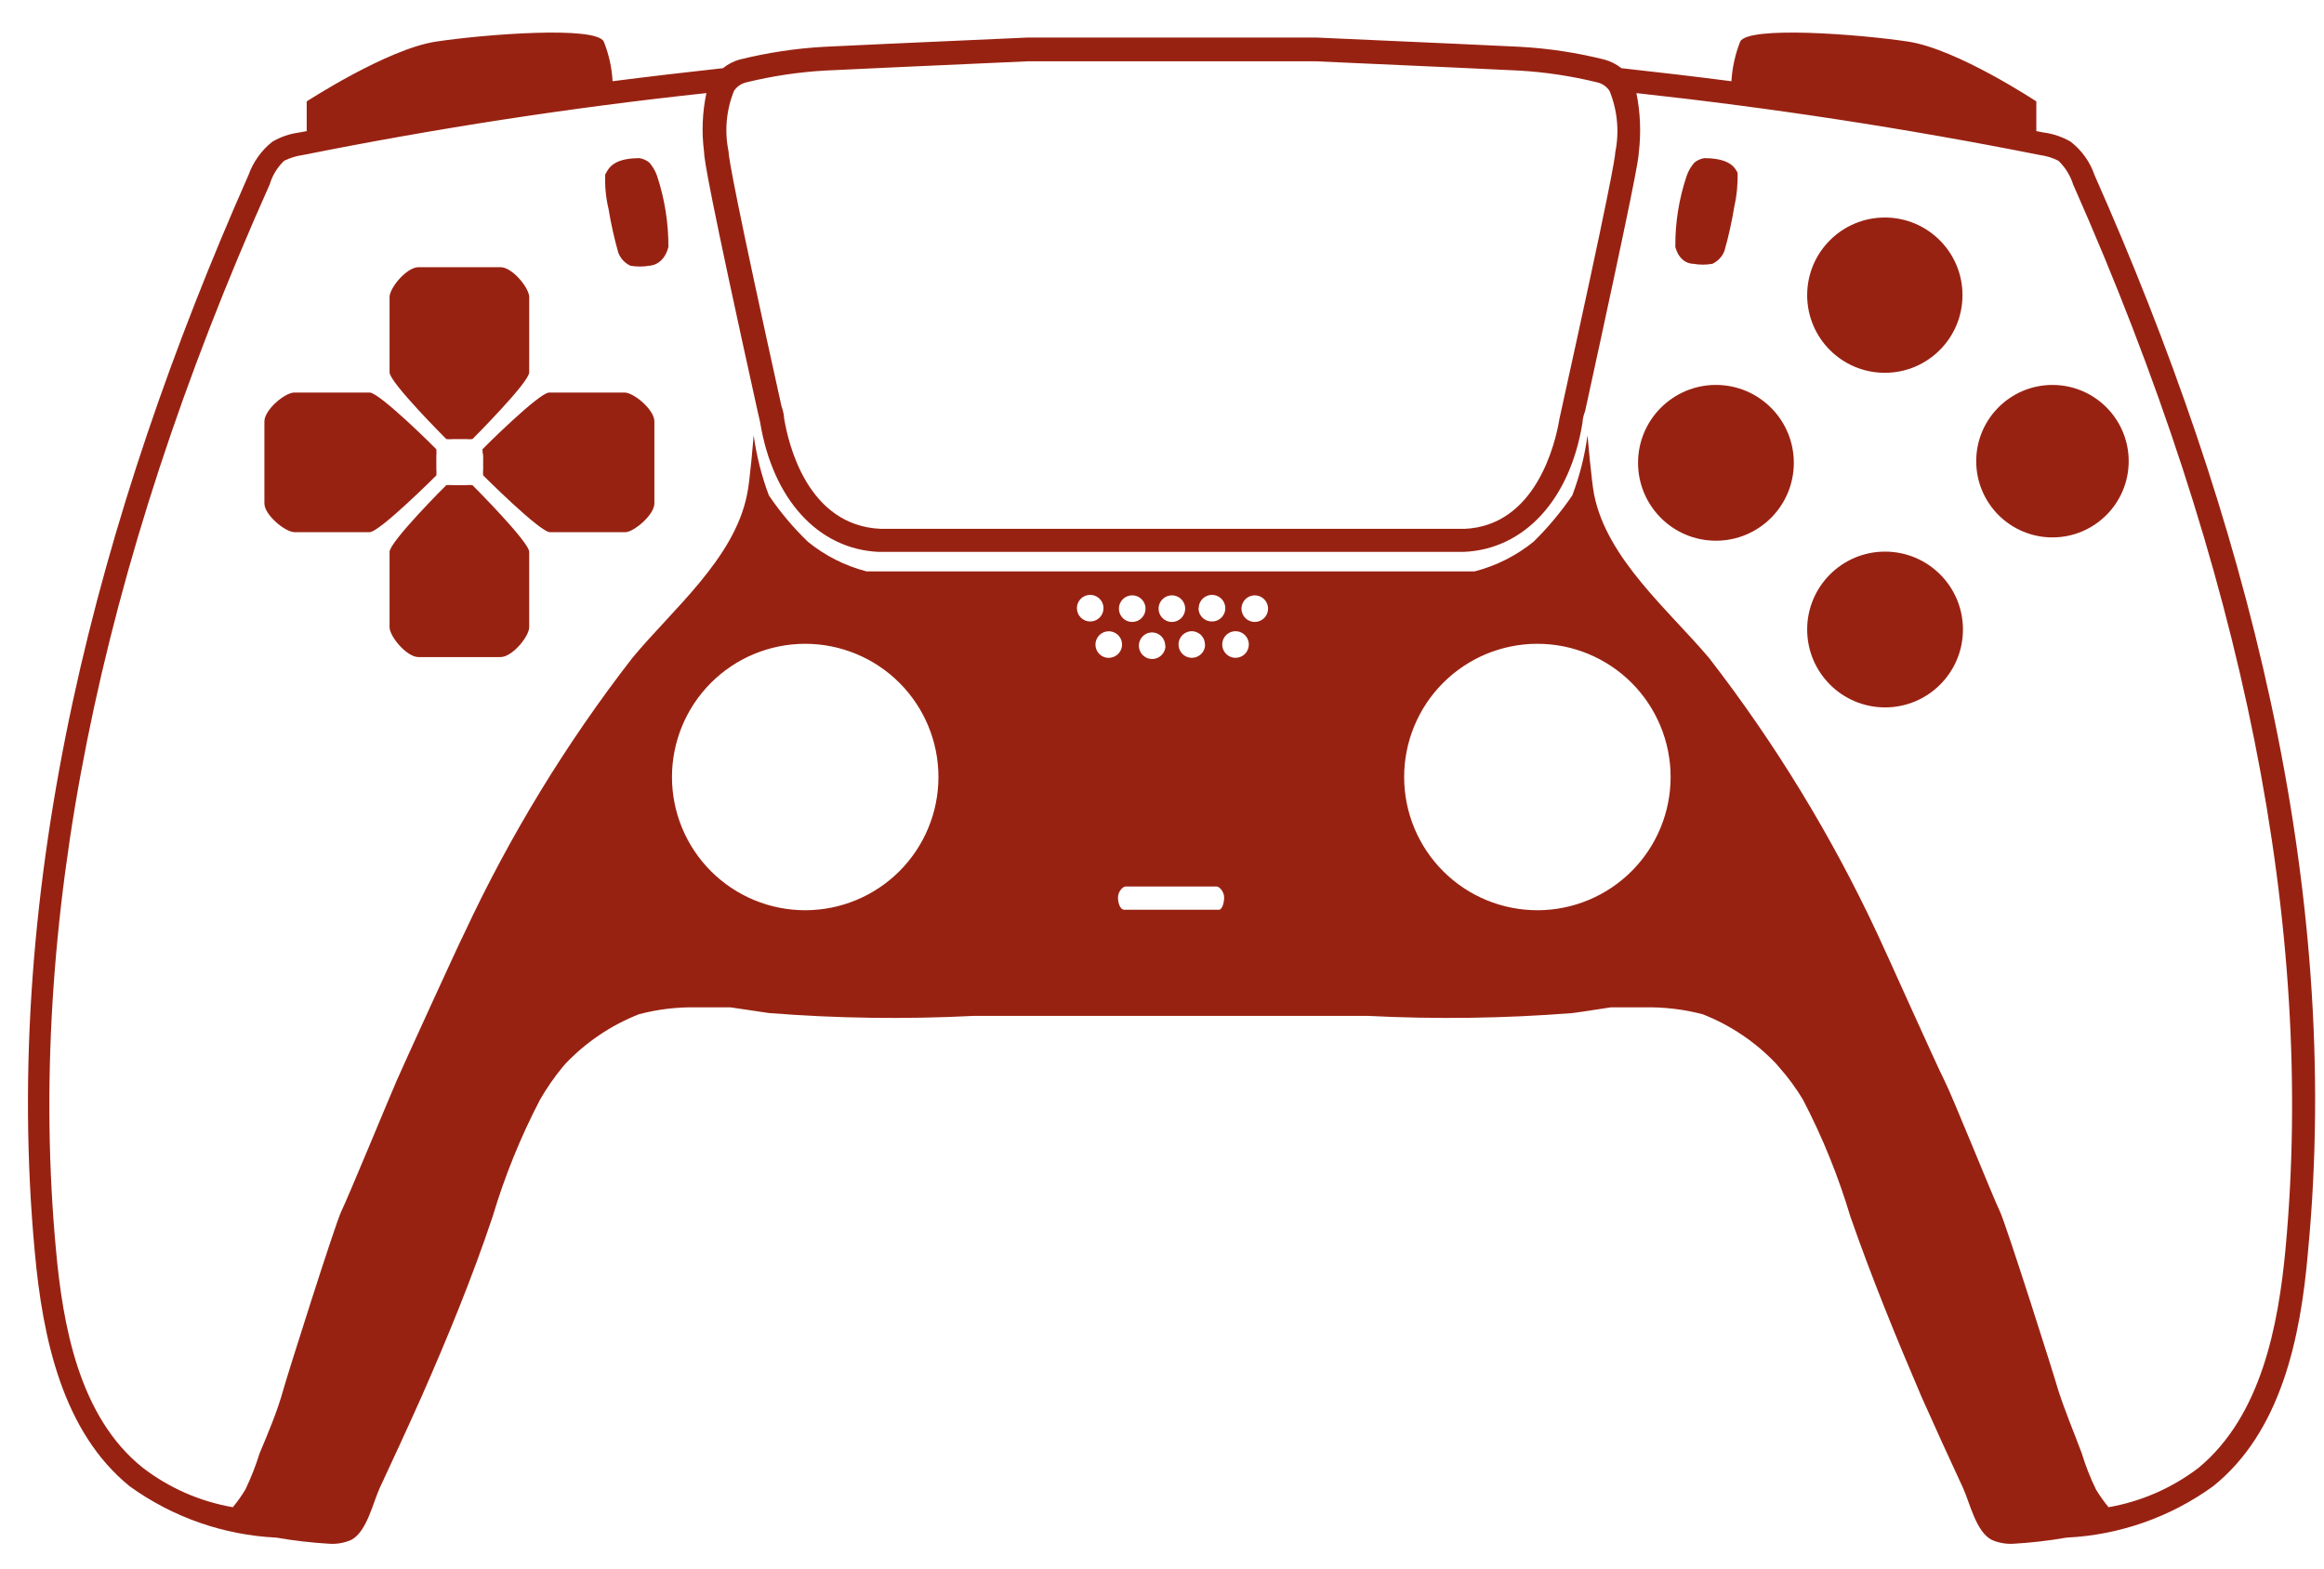
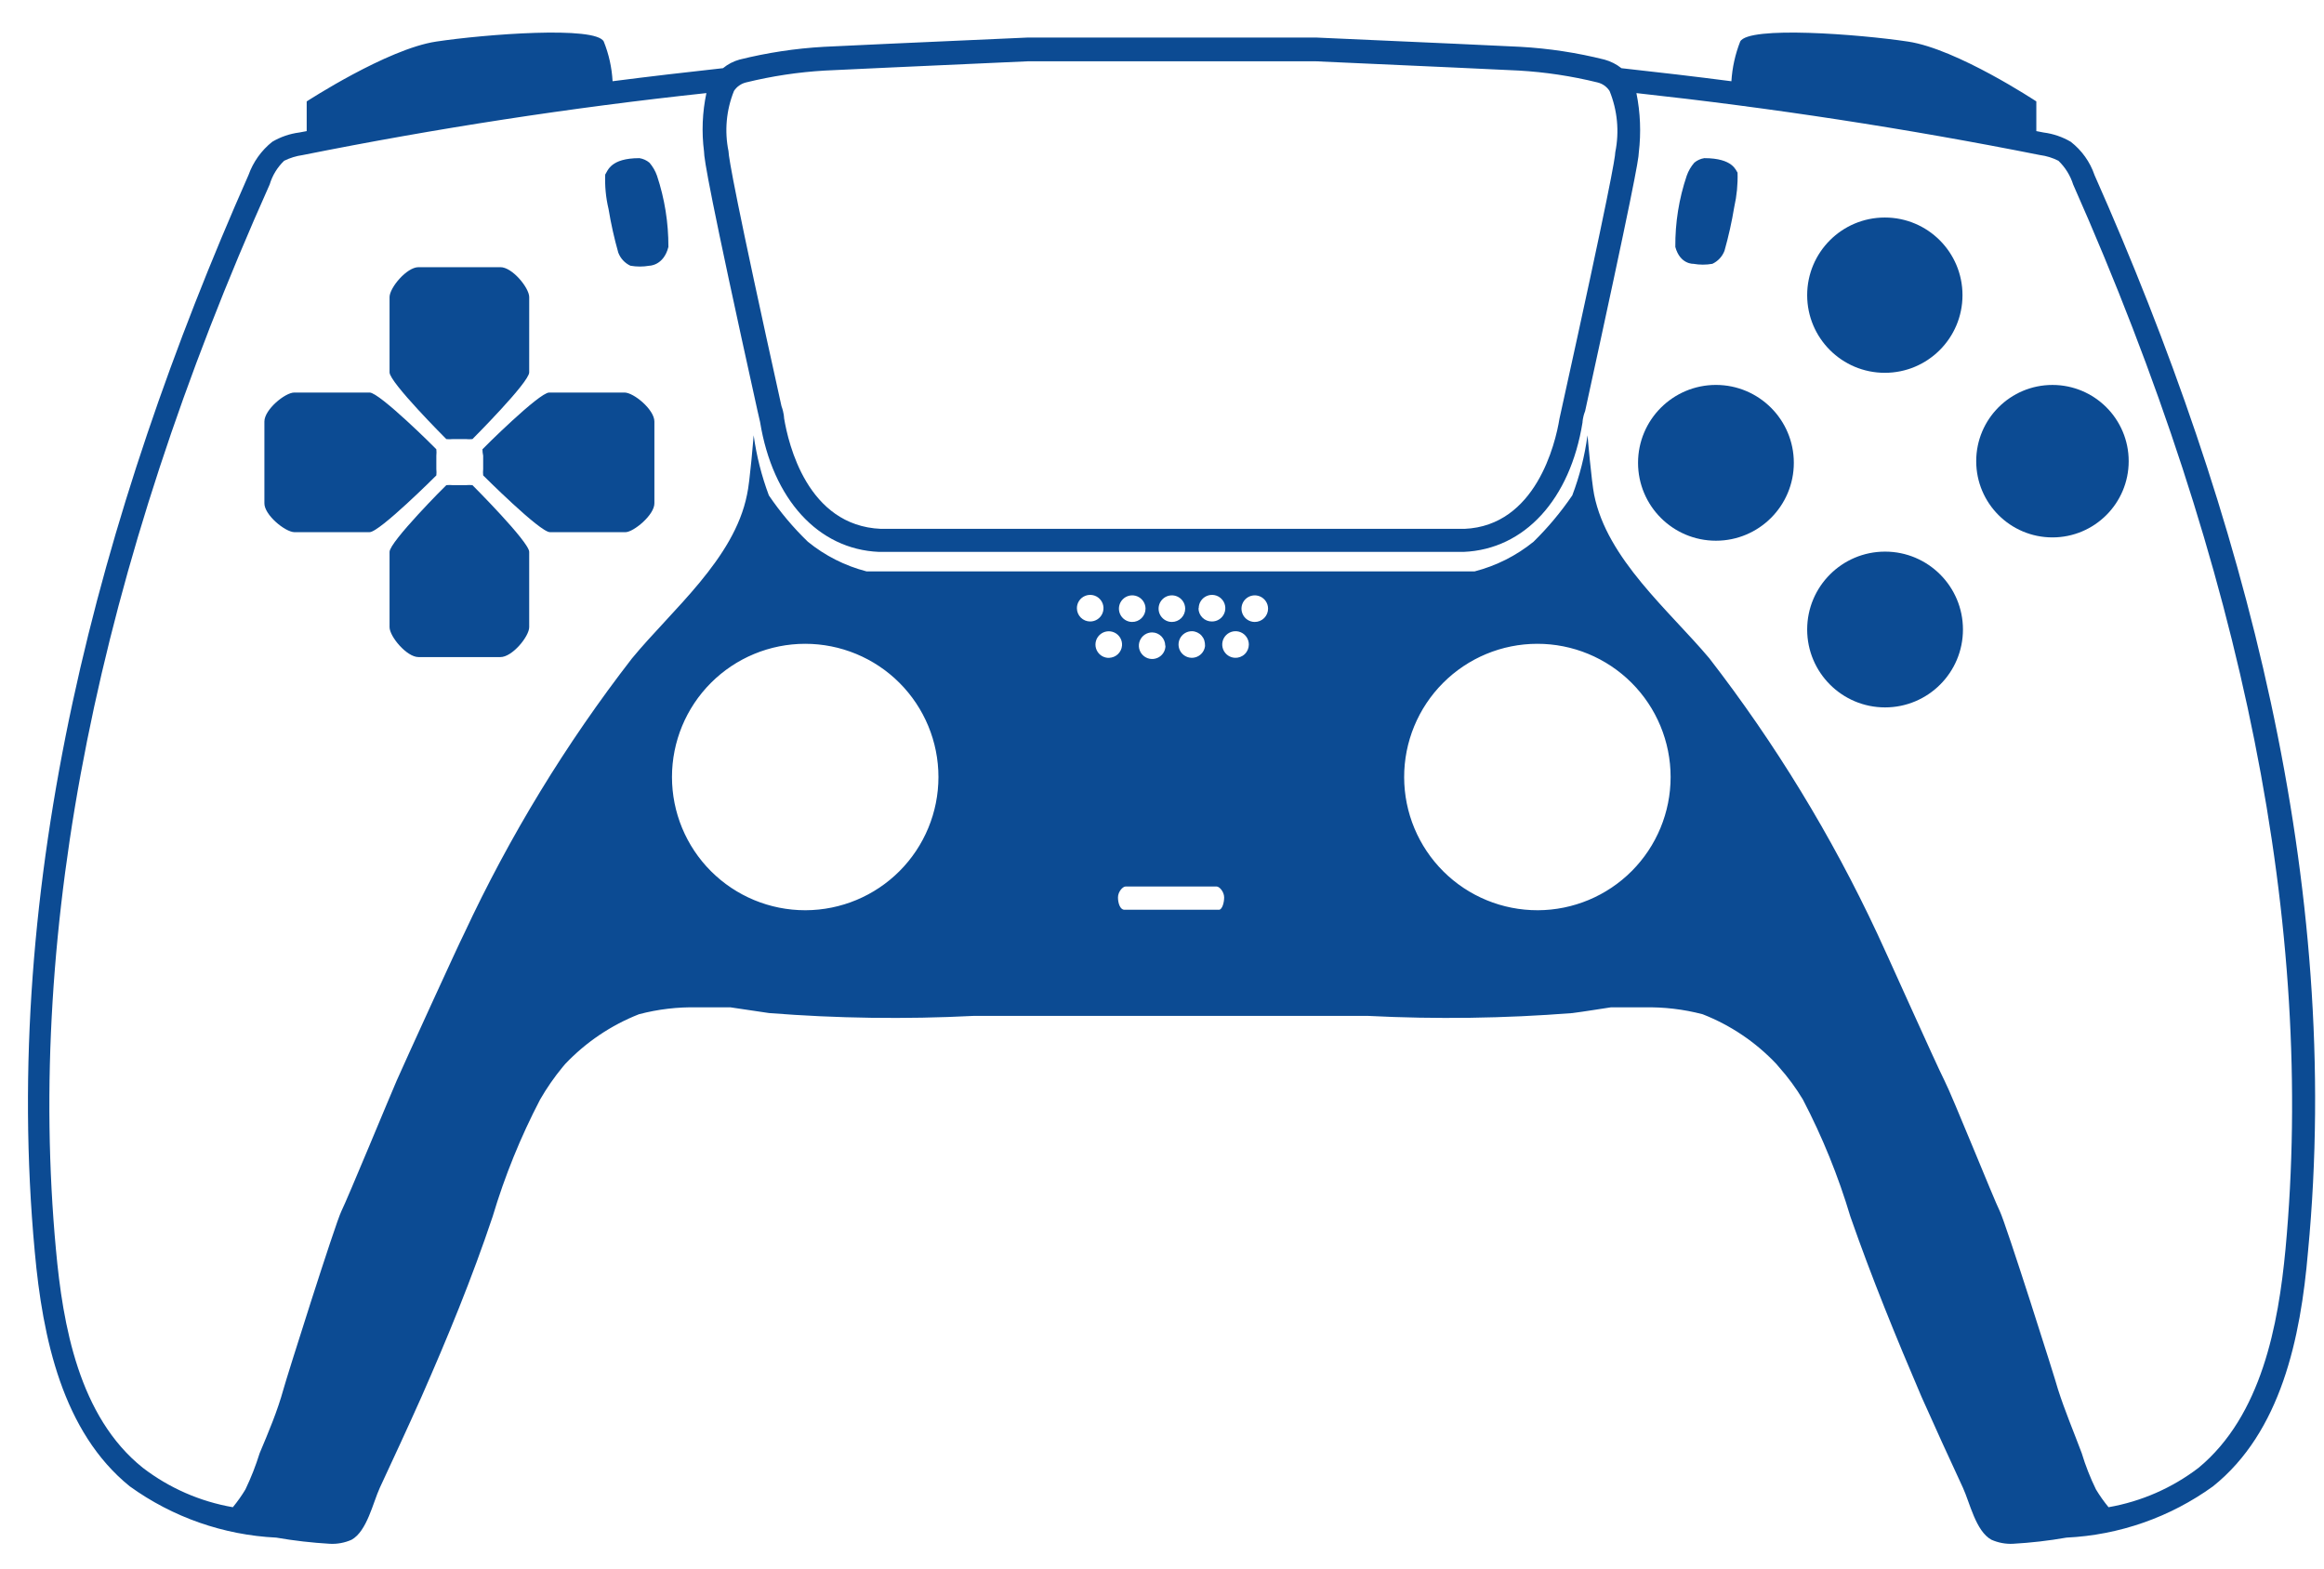
- <svg xmlns="http://www.w3.org/2000/svg" width="548pt" height="370pt" version="1.1" viewBox="0 0 548 370" id="svg242" fill="#982212">
+ <svg xmlns="http://www.w3.org/2000/svg" width="548pt" height="370pt" version="1.1" viewBox="0 0 548 370" id="svg242" fill="#0C4B93">
  <defs id="defs216">
    <symbol id="w" overflow="visible">
      <path d="m 18.766,-1.125 c -0.969,0.5 -1.98,0.875 -3.031,1.125 -1.043,0.258 -2.137,0.391 -3.281,0.391 -3.398,0 -6.09,-0.945 -8.078,-2.844 -1.992,-1.906 -2.984,-4.484 -2.984,-7.734 0,-3.258 0.992,-5.836 2.984,-7.734 1.988,-1.906 4.68,-2.859 8.078,-2.859 1.145,0 2.238,0.133 3.281,0.391 1.051,0.25 2.062,0.625 3.031,1.125 v 4.219 c -0.98,-0.656 -1.945,-1.141 -2.891,-1.453 -0.949,-0.312 -1.949,-0.469 -3,-0.469 -1.875,0 -3.352,0.605 -4.422,1.812 -1.074,1.199 -1.609,2.856 -1.609,4.969 0,2.106 0.535,3.762 1.609,4.969 1.07,1.199 2.547,1.797 4.422,1.797 1.051,0 2.051,-0.148 3,-0.453 0.945,-0.312 1.91,-0.801 2.891,-1.469 z" id="path147" />
    </symbol>
    <symbol id="b" overflow="visible">
      <path d="m 13.734,-11.141 c -0.438,-0.195 -0.871,-0.344 -1.297,-0.438 -0.418,-0.102 -0.84,-0.156 -1.266,-0.156 -1.262,0 -2.231,0.406 -2.906,1.219 -0.68,0.805 -1.016,1.953 -1.016,3.453 v 7.062 H 2.359 v -15.312 h 4.891 v 2.516 c 0.625,-1 1.344,-1.727 2.156,-2.188 0.82,-0.469 1.801,-0.703 2.938,-0.703 0.164,0 0.344,0.012 0.531,0.031 0.195,0.012 0.477,0.039 0.844,0.078 z" id="path150" />
    </symbol>
    <symbol id="a" overflow="visible">
      <path d="m 17.641,-7.703 v 1.406 H 6.188 c 0.125,1.148 0.539,2.008 1.25,2.578 0.707,0.574 1.703,0.859 2.984,0.859 1.031,0 2.082,-0.148 3.156,-0.453 1.082,-0.312 2.191,-0.773 3.328,-1.391 v 3.766 c -1.156,0.438 -2.312,0.766 -3.469,0.984 -1.156,0.227 -2.312,0.344 -3.469,0.344 -2.773,0 -4.93,-0.703 -6.469,-2.109 -1.531,-1.406 -2.297,-3.379 -2.297,-5.922 0,-2.5 0.754,-4.461 2.266,-5.891 1.508,-1.438 3.582,-2.156 6.219,-2.156 2.406,0 4.332,0.73 5.781,2.188 1.445,1.449 2.172,3.383 2.172,5.797 z m -5.031,-1.625 c 0,-0.926 -0.273,-1.672 -0.812,-2.234 -0.543,-0.57 -1.25,-0.859 -2.125,-0.859 -0.949,0 -1.719,0.266 -2.312,0.797 -0.594,0.531 -0.965,1.297 -1.109,2.297 z" id="path153" />
    </symbol>
    <symbol id="f" overflow="visible">
      <path d="m 9.219,-6.891 c -1.023,0 -1.793,0.172 -2.312,0.516 -0.512,0.344 -0.766,0.855 -0.766,1.531 0,0.625 0.207,1.117 0.625,1.469 0.414,0.344 0.988,0.516 1.719,0.516 0.926,0 1.703,-0.328 2.328,-0.984 0.633,-0.664 0.953,-1.492 0.953,-2.484 v -0.562 z m 7.469,-1.844 V 0 h -4.922 v -2.266 c -0.656,0.93 -1.398,1.605 -2.219,2.031 -0.824,0.414 -1.824,0.625 -3,0.625 -1.586,0 -2.871,-0.457 -3.859,-1.375 -0.992,-0.926 -1.484,-2.129 -1.484,-3.609 0,-1.789 0.613,-3.102 1.844,-3.938 1.238,-0.844 3.18,-1.266 5.828,-1.266 h 2.891 v -0.391 c 0,-0.77 -0.309,-1.332 -0.922,-1.688 -0.617,-0.363 -1.57,-0.547 -2.859,-0.547 -1.055,0 -2.031,0.105 -2.938,0.312 -0.898,0.211 -1.73,0.523 -2.5,0.938 v -3.734 c 1.039,-0.25 2.086,-0.441 3.141,-0.578 1.062,-0.133 2.125,-0.203 3.188,-0.203 2.758,0 4.75,0.547 5.969,1.641 1.227,1.086 1.844,2.856 1.844,5.312 z" id="path156" />
    </symbol>
    <symbol id="e" overflow="visible">
      <path d="m 7.703,-19.656 v 4.344 H 12.75 v 3.5 H 7.703 v 6.5 c 0,0.711 0.141,1.188 0.422,1.438 0.281,0.25 0.836,0.375 1.672,0.375 h 2.516 v 3.5 h -4.188 c -1.938,0 -3.312,-0.398 -4.125,-1.203 -0.805,-0.812 -1.203,-2.18 -1.203,-4.109 v -6.5 h -2.422 v -3.5 h 2.422 v -4.344 z" id="path159" />
    </symbol>
    <symbol id="g" overflow="visible">
      <path d="m 12.766,-13.078 v -8.203 h 4.922 V -1e-4 H 12.766 v -2.219 c -0.668,0.906 -1.406,1.57 -2.219,1.984 -0.813,0.414 -1.758,0.625 -2.828,0.625 -1.887,0 -3.434,-0.75 -4.641,-2.25 -1.211,-1.5 -1.812,-3.426 -1.812,-5.781 0,-2.363 0.602,-4.297 1.812,-5.797 1.207,-1.5 2.754,-2.25 4.641,-2.25 1.062,0 2,0.215 2.812,0.641 0.82,0.43 1.566,1.086 2.234,1.969 z m -3.219,9.922 c 1.039,0 1.836,-0.379 2.391,-1.141 0.551,-0.77 0.828,-1.883 0.828,-3.344 0,-1.457 -0.277,-2.566 -0.828,-3.328 -0.555,-0.77 -1.352,-1.156 -2.391,-1.156 -1.043,0 -1.84,0.387 -2.391,1.156 -0.555,0.762 -0.828,1.871 -0.828,3.328 0,1.461 0.273,2.574 0.828,3.344 0.551,0.762 1.348,1.141 2.391,1.141 z" id="path162" />
    </symbol>
    <symbol id="k" overflow="visible">
      <path d="m 10.5,-3.156 c 1.051,0 1.852,-0.379 2.406,-1.141 0.551,-0.77 0.828,-1.883 0.828,-3.344 0,-1.457 -0.277,-2.566 -0.828,-3.328 -0.555,-0.77 -1.355,-1.156 -2.406,-1.156 -1.055,0 -1.859,0.387 -2.422,1.156 -0.555,0.773 -0.828,1.883 -0.828,3.328 0,1.449 0.273,2.559 0.828,3.328 0.562,0.773 1.367,1.156 2.422,1.156 z m -3.25,-9.922 c 0.676,-0.883 1.422,-1.539 2.234,-1.969 0.82,-0.426 1.766,-0.641 2.828,-0.641 1.895,0 3.445,0.75 4.656,2.25 1.207,1.5 1.812,3.434 1.812,5.797 0,2.356 -0.605,4.281 -1.812,5.781 -1.211,1.5 -2.762,2.25 -4.656,2.25 -1.062,0 -2.008,-0.211 -2.828,-0.625 C 8.672,-0.66 7.926,-1.32 7.25,-2.219 V -2e-5 H 2.359 v -21.281 H 7.25 Z" id="path165" />
    </symbol>
    <symbol id="j" overflow="visible">
      <path d="m 0.344,-15.312 h 4.891 l 4.125,10.391 3.5,-10.391 h 4.891 l -6.438,16.766 c -0.648,1.695 -1.402,2.883 -2.266,3.562 -0.867,0.688 -2,1.031 -3.406,1.031 H 2.797 V 2.829 h 1.531 c 0.832,0 1.438,-0.137 1.812,-0.406 C 6.523,2.161 6.82,1.692 7.031,1.016 L 7.172,0.595 Z" id="path168" />
    </symbol>
    <symbol id="i" overflow="visible">
      <path d="m 2.578,-20.406 h 14.203 v 3.969 H 7.828 v 3.797 h 8.422 v 3.984 H 7.828 v 4.672 h 9.25 V 4e-4 h -14.5 z" id="path171" />
    </symbol>
    <symbol id="v" overflow="visible">
      <path d="M 2.359,-21.281 H 7.25 V 0 H 2.359 Z" id="path174" />
    </symbol>
    <symbol id="u" overflow="visible">
      <path d="M 2.359,-15.312 H 7.25 V 0 H 2.359 Z m 0,-5.969 H 7.25 v 4 H 2.359 Z" id="path177" />
    </symbol>
    <symbol id="d" overflow="visible">
      <path d="M 17.75,-9.328 V 0 h -4.922 v -7.141 c 0,-1.32 -0.031,-2.234 -0.094,-2.734 -0.062,-0.5 -0.168,-0.867 -0.312,-1.109 -0.188,-0.312 -0.449,-0.555 -0.781,-0.734 -0.324,-0.176 -0.695,-0.266 -1.109,-0.266 -1.023,0 -1.824,0.398 -2.406,1.188 -0.586,0.781 -0.875,1.871 -0.875,3.266 V -1e-4 H 2.359 v -15.312 H 7.25 v 2.234 c 0.738,-0.883 1.52,-1.539 2.344,-1.969 0.832,-0.426 1.75,-0.641 2.75,-0.641 1.77,0 3.113,0.547 4.031,1.641 0.914,1.086 1.375,2.656 1.375,4.719 z" id="path180" />
    </symbol>
    <symbol id="t" overflow="visible">
      <path d="m 10.75,-12.516 c 0.82,0 1.445,-0.18 1.875,-0.547 0.438,-0.363 0.656,-0.898 0.656,-1.609 0,-0.695 -0.219,-1.227 -0.656,-1.594 -0.43,-0.375 -1.055,-0.562 -1.875,-0.562 H 7.828 v 4.312 z m 0.172,8.938 c 1.062,0 1.859,-0.223 2.391,-0.672 0.531,-0.445 0.797,-1.125 0.797,-2.031 0,-0.883 -0.266,-1.547 -0.797,-1.984 -0.523,-0.438 -1.32,-0.656 -2.391,-0.656 h -3.094 v 5.344 z m 4.891,-7.344 c 1.133,0.324 2.008,0.93 2.625,1.812 0.625,0.887 0.938,1.969 0.938,3.25 0,1.969 -0.668,3.438 -2,4.406 -1.336,0.969 -3.356,1.453 -6.062,1.453 h -8.734 v -20.406 h 7.891 c 2.832,0 4.883,0.43 6.156,1.281 1.281,0.855 1.922,2.227 1.922,4.109 0,1 -0.234,1.852 -0.703,2.547 -0.469,0.688 -1.148,1.203 -2.031,1.547 z" id="path183" />
    </symbol>
    <symbol id="s" overflow="visible">
      <path d="m 14.312,-14.828 v 3.719 c -1.043,-0.438 -2.055,-0.766 -3.031,-0.984 -0.98,-0.219 -1.902,-0.328 -2.766,-0.328 -0.93,0 -1.621,0.117 -2.078,0.344 -0.449,0.23 -0.672,0.59 -0.672,1.078 0,0.387 0.172,0.684 0.516,0.891 0.344,0.211 0.957,0.367 1.844,0.469 l 0.859,0.125 c 2.508,0.324 4.195,0.852 5.062,1.578 0.863,0.73 1.297,1.871 1.297,3.422 0,1.637 -0.605,2.867 -1.812,3.688 -1.199,0.812 -2.992,1.219 -5.375,1.219 -1.023,0 -2.074,-0.078 -3.156,-0.234 -1.074,-0.156 -2.18,-0.395 -3.312,-0.719 v -3.719 c 0.969,0.48 1.961,0.84 2.984,1.078 1.031,0.23 2.078,0.344 3.141,0.344 0.957,0 1.676,-0.129 2.156,-0.391 0.477,-0.27 0.719,-0.664 0.719,-1.188 0,-0.438 -0.168,-0.758 -0.5,-0.969 -0.336,-0.219 -0.996,-0.383 -1.984,-0.5 L 7.343,-6.016 c -2.18,-0.27 -3.703,-0.773 -4.578,-1.516 -0.875,-0.738 -1.312,-1.859 -1.312,-3.359 0,-1.625 0.551,-2.828 1.656,-3.609 1.113,-0.789 2.82,-1.188 5.125,-1.188 0.895,0 1.836,0.074 2.828,0.219 1,0.137 2.082,0.352 3.25,0.641 z" id="path186" />
    </symbol>
    <symbol id="c" overflow="visible">
      <path d="m 9.641,-12.188 c -1.086,0 -1.914,0.391 -2.484,1.172 -0.574,0.781 -0.859,1.906 -0.859,3.375 0,1.469 0.285,2.594 0.859,3.375 0.57,0.773 1.398,1.156 2.484,1.156 1.062,0 1.875,-0.383 2.438,-1.156 0.57,-0.781 0.859,-1.906 0.859,-3.375 0,-1.469 -0.289,-2.594 -0.859,-3.375 -0.562,-0.781 -1.375,-1.172 -2.438,-1.172 z m 0,-3.5 c 2.633,0 4.691,0.715 6.172,2.141 1.477,1.418 2.219,3.387 2.219,5.906 0,2.512 -0.742,4.481 -2.219,5.906 C 14.332,-0.317 12.273,0.39 9.641,0.39 6.992,0.39 4.926,-0.317 3.438,-1.735 1.945,-3.161 1.203,-5.13 1.203,-7.641 c 0,-2.519 0.742,-4.488 2.234,-5.906 1.488,-1.426 3.555,-2.141 6.203,-2.141 z" id="path189" />
    </symbol>
    <symbol id="h" overflow="visible">
      <path d="m 2.188,-5.969 v -9.344 h 4.922 v 1.531 c 0,0.836 -0.008,1.875 -0.016,3.125 -0.012,1.25 -0.016,2.086 -0.016,2.5 0,1.242 0.031,2.133 0.094,2.672 0.07,0.543 0.18,0.934 0.328,1.172 0.207,0.324 0.473,0.574 0.797,0.75 0.32,0.168 0.691,0.25 1.109,0.25 1.02,0 1.82,-0.391 2.406,-1.172 0.582,-0.781 0.875,-1.867 0.875,-3.266 v -7.562 h 4.891 V -6e-4 H 12.688 V -2.219 C 11.945,-1.321 11.164,-0.661 10.344,-0.235 9.519,0.179 8.609,0.39 7.609,0.39 5.848,0.39 4.504,-0.149 3.578,-1.235 2.648,-2.317 2.188,-3.895 2.188,-5.969 Z" id="path192" />
    </symbol>
    <symbol id="r" overflow="visible">
      <path d="m 12.422,-21.281 v 3.219 H 9.719 c -0.688,0 -1.172,0.125 -1.453,0.375 -0.273,0.25 -0.406,0.688 -0.406,1.312 v 1.062 h 4.188 v 3.5 H 7.86 V -2e-4 h -4.891 v -11.812 h -2.438 v -3.5 h 2.438 v -1.062 c 0,-1.664 0.461,-2.898 1.391,-3.703 0.926,-0.801 2.367,-1.203 4.328,-1.203 z" id="path195" />
    </symbol>
    <symbol id="q" overflow="visible">
      <path d="m 16.547,-12.766 c 0.613,-0.945 1.348,-1.672 2.203,-2.172 0.852,-0.5 1.789,-0.75 2.812,-0.75 1.758,0 3.098,0.547 4.016,1.641 0.926,1.086 1.391,2.656 1.391,4.719 V -4e-4 h -4.922 v -7.984 -0.359 c 0.008,-0.133 0.016,-0.32 0.016,-0.562 0,-1.082 -0.164,-1.863 -0.484,-2.344 -0.312,-0.488 -0.824,-0.734 -1.531,-0.734 -0.93,0 -1.648,0.387 -2.156,1.156 -0.512,0.762 -0.773,1.867 -0.781,3.312 v 7.516 h -4.922 v -7.984 c 0,-1.695 -0.148,-2.785 -0.438,-3.266 -0.293,-0.488 -0.812,-0.734 -1.562,-0.734 -0.938,0 -1.664,0.387 -2.172,1.156 -0.512,0.762 -0.766,1.859 -0.766,3.297 v 7.531 h -4.922 v -15.312 h 4.922 v 2.234 c 0.602,-0.863 1.289,-1.516 2.062,-1.953 0.781,-0.438 1.641,-0.656 2.578,-0.656 1.062,0 2,0.258 2.812,0.766 0.812,0.512 1.426,1.23 1.844,2.156 z" id="path198" />
    </symbol>
    <symbol id="p" overflow="visible">
      <path d="M 17.75,-9.328 V 0 h -4.922 v -7.109 c 0,-1.344 -0.031,-2.266 -0.094,-2.766 -0.062,-0.5 -0.168,-0.867 -0.312,-1.109 -0.188,-0.312 -0.449,-0.555 -0.781,-0.734 -0.324,-0.176 -0.695,-0.266 -1.109,-0.266 -1.023,0 -1.824,0.398 -2.406,1.188 -0.586,0.781 -0.875,1.871 -0.875,3.266 V -1e-4 H 2.359 v -21.281 H 7.25 v 8.203 c 0.738,-0.883 1.52,-1.539 2.344,-1.969 0.832,-0.426 1.75,-0.641 2.75,-0.641 1.77,0 3.113,0.547 4.031,1.641 0.914,1.086 1.375,2.656 1.375,4.719 z" id="path201" />
    </symbol>
    <symbol id="o" overflow="visible">
      <path d="m 2.578,-20.406 h 5.875 l 7.422,14 v -14 h 4.984 V 0 h -5.875 L 7.562,-14 V 0 H 2.578 Z" id="path204" />
    </symbol>
    <symbol id="n" overflow="visible">
      <path d="m 2.578,-20.406 h 8.734 c 2.594,0 4.582,0.578 5.969,1.734 1.395,1.148 2.094,2.789 2.094,4.922 0,2.137 -0.699,3.781 -2.094,4.938 -1.387,1.156 -3.375,1.734 -5.969,1.734 H 7.828 V 3e-4 h -5.25 z m 5.25,3.812 v 5.703 H 10.75 c 1.02,0 1.805,-0.25 2.359,-0.75 0.562,-0.5 0.844,-1.203 0.844,-2.109 0,-0.914 -0.281,-1.617 -0.844,-2.109 -0.555,-0.488 -1.34,-0.734 -2.359,-0.734 z" id="path207" />
    </symbol>
    <symbol id="m" overflow="visible">
      <path d="M 2.359,-15.312 H 7.25 v 15.031 c 0,2.051 -0.496,3.617 -1.484,4.703 -0.98,1.082 -2.406,1.625 -4.281,1.625 H -0.938 V 2.828 h 0.859 c 0.926,0 1.562,-0.211 1.906,-0.625 0.352,-0.418 0.531,-1.246 0.531,-2.484 z m 0,-5.969 H 7.25 v 4 H 2.359 Z" id="path210" />
    </symbol>
    <symbol id="l" overflow="visible">
      <path d="m 14.719,-14.828 v 3.984 c -0.656,-0.457 -1.324,-0.797 -2,-1.016 -0.668,-0.219 -1.359,-0.328 -2.078,-0.328 -1.367,0 -2.434,0.402 -3.203,1.203 -0.762,0.793 -1.141,1.906 -1.141,3.344 0,1.43 0.379,2.543 1.141,3.344 0.77,0.793 1.836,1.188 3.203,1.188 0.758,0 1.484,-0.109 2.172,-0.328 0.688,-0.227 1.32,-0.566 1.906,-1.016 v 4 c -0.762,0.281 -1.539,0.488 -2.328,0.625 -0.781,0.145 -1.574,0.219 -2.375,0.219 -2.762,0 -4.922,-0.707 -6.484,-2.125 -1.555,-1.414 -2.328,-3.383 -2.328,-5.906 0,-2.531 0.773,-4.504 2.328,-5.922 1.562,-1.414 3.723,-2.125 6.484,-2.125 0.801,0 1.594,0.074 2.375,0.219 0.781,0.137 1.555,0.352 2.328,0.641 z" id="path213" />
    </symbol>
  </defs>
  <g id="g240" transform="translate(-73.6743,-94.13361)">
    <path d="m 567.56,135.41 c -1.059,-3.102 -3.008,-5.828 -5.598,-7.84 -1.961,-1.152 -4.133,-1.895 -6.387,-2.184 l -1.734,-0.336 v -7 c 0,0 -18.703,-12.375 -30.238,-14.109 -11.535,-1.734 -37.688,-3.754 -39.594,0 -1.172,2.988 -1.871,6.144 -2.07,9.352 -8.625,-1.121 -17.305,-2.129 -25.93,-3.078 v -0.004 c -1.176,-0.93 -2.527,-1.617 -3.977,-2.016 -6.516,-1.637 -13.172,-2.648 -19.879,-3.023 l -15.512,-0.727 -32.594,-1.457 h -68.039 l -32.535,1.457 -15.512,0.727 c -6.727,0.379 -13.402,1.391 -19.938,3.023 -1.414,0.395 -2.731,1.082 -3.863,2.016 -8.68,0.953 -17.359,1.961 -26.039,3.078 v 0.004 c -0.176,-3.211 -0.875,-6.371 -2.074,-9.352 -1.848,-3.754 -28,-1.734 -39.535,0 -11.535,1.734 -30.52,14.113 -30.52,14.113 v 7 l -1.793,0.336 v -0.004 c -2.234,0.297 -4.387,1.039 -6.328,2.184 -2.562,2.039 -4.5,4.758 -5.598,7.84 -35.281,79.746 -58.465,166.99 -50.402,253.91 1.848,20.383 6.551,42.504 22.398,55.328 h 0.004 c 10.102,7.289 22.105,11.492 34.551,12.094 4.188,0.727 8.414,1.211 12.656,1.457 1.75,0.086 3.496,-0.238 5.094,-0.953 3.641,-2.016 5.039,-8.734 6.664,-12.266 3.305,-7.113 6.609,-14.223 9.801,-21.391 6.16,-14 11.93,-28 16.801,-42.559 2.844,-9.539 6.594,-18.785 11.199,-27.609 1.555,-2.699 3.332,-5.269 5.32,-7.672 l 0.617,-0.727 c 4.863,-5.121 10.785,-9.117 17.359,-11.703 4.492,-1.188 9.129,-1.734 13.777,-1.625 h 7.84 l 9.07,1.344 c 16.023,1.262 32.109,1.488 48.16,0.672 h 93.129 c 16.051,0.812 32.137,0.59 48.16,-0.672 3.023,-0.391 5.992,-0.895 9.016,-1.344 h 7.84 c 4.664,-0.105 9.32,0.441 13.832,1.625 6.578,2.574 12.508,6.57 17.359,11.703 l 0.672,0.785 c 2.098,2.359 3.973,4.91 5.602,7.613 4.606,8.824 8.355,18.07 11.199,27.609 5.039,14.449 10.809,28.559 16.801,42.559 3.191,7.168 6.441,14.281 9.742,21.391 1.625,3.527 3.023,10.246 6.719,12.266 h 0.004 c 1.582,0.703 3.309,1.031 5.039,0.953 4.242,-0.238 8.469,-0.723 12.656,-1.457 12.445,-0.594 24.449,-4.797 34.551,-12.094 16.016,-12.824 20.664,-34.945 22.398,-55.328 8.289,-86.914 -14.949,-174.16 -50.344,-253.91 z M 246.74,115.59 c 0.66,-1.016 1.684,-1.738 2.859,-2.019 6.098,-1.496 12.32,-2.434 18.59,-2.797 l 15.566,-0.727 32.258,-1.457 h 67.93 l 32.367,1.457 15.512,0.727 c 6.25,0.363 12.457,1.301 18.535,2.797 1.176,0.281 2.199,1.004 2.856,2.019 1.859,4.578 2.328,9.602 1.344,14.445 0,1.121 -1.344,9.297 -12.543,60.031 l -0.617,2.801 c -0.953,5.938 -5.602,25.258 -22.398,25.984 h -137.59 c -17.359,-0.727 -21.84,-20.047 -22.848,-26.098 0,0 0,-1.176 -0.617,-2.856 -10.809,-48.832 -12.434,-58.465 -12.488,-60.09 l 0.004,0.004 c -0.98,-4.766 -0.535,-9.715 1.285,-14.223 z m 16.801,193.2 c -8.332,0 -16.32,-3.312 -22.215,-9.203 -5.891,-5.891 -9.199,-13.883 -9.199,-22.215 0,-8.332 3.309,-16.32 9.199,-22.215 5.894,-5.891 13.883,-9.199 22.215,-9.199 8.332,0 16.324,3.309 22.215,9.199 5.891,5.894 9.203,13.883 9.203,22.215 0,8.312 -3.297,16.289 -9.164,22.176 -5.867,5.887 -13.828,9.211 -22.141,9.242 z m 64.066,-71.234 c 0,-1.266 0.762,-2.41 1.934,-2.894 1.172,-0.488 2.519,-0.219 3.418,0.68 0.898,0.895 1.164,2.246 0.68,3.418 -0.484,1.172 -1.629,1.934 -2.898,1.934 -0.832,0 -1.629,-0.328 -2.215,-0.918 -0.59,-0.59 -0.918,-1.387 -0.918,-2.219 z m 7.84,11.703 v 0.004 c -1.316,0.137 -2.578,-0.566 -3.152,-1.758 -0.574,-1.191 -0.34,-2.613 0.586,-3.559 0.926,-0.945 2.344,-1.207 3.547,-0.656 1.203,0.551 1.93,1.797 1.816,3.113 -0.141,1.602 -1.473,2.836 -3.078,2.859 z m 22.398,-3.137 v 0.004 c 0,1.273 -0.77,2.418 -1.949,2.902 -1.18,0.48 -2.531,0.203 -3.426,-0.707 -0.891,-0.906 -1.145,-2.266 -0.641,-3.438 0.504,-1.168 1.664,-1.918 2.938,-1.895 0.859,0.027 1.676,0.41 2.246,1.055 0.574,0.648 0.855,1.5 0.777,2.359 z m -1.512,-8.566 c 0,-1.266 0.766,-2.41 1.938,-2.894 1.172,-0.488 2.519,-0.219 3.414,0.68 0.898,0.895 1.168,2.246 0.68,3.418 -0.484,1.172 -1.629,1.934 -2.894,1.934 -0.844,0.016 -1.656,-0.309 -2.254,-0.898 -0.602,-0.59 -0.938,-1.395 -0.938,-2.238 z m -6.328,3.25 c -1.27,0 -2.41,-0.766 -2.898,-1.938 -0.484,-1.172 -0.215,-2.519 0.68,-3.418 0.898,-0.895 2.246,-1.164 3.418,-0.68 1.172,0.488 1.938,1.629 1.938,2.898 0,0.832 -0.332,1.629 -0.918,2.219 -0.59,0.586 -1.387,0.918 -2.219,0.918 z m -1.512,5.602 v -0.004 c 0,1.27 -0.766,2.414 -1.938,2.898 -1.172,0.484 -2.519,0.219 -3.418,-0.68 -0.895,-0.898 -1.164,-2.246 -0.68,-3.418 0.488,-1.172 1.629,-1.934 2.898,-1.934 1.711,0.027 3.082,1.426 3.082,3.133 z m -7.84,-5.602 c -1.27,0 -2.414,-0.766 -2.898,-1.938 -0.484,-1.172 -0.215,-2.519 0.68,-3.418 0.898,-0.895 2.246,-1.164 3.418,-0.68 1.172,0.488 1.938,1.629 1.938,2.898 0,0.84 -0.34,1.648 -0.938,2.238 -0.602,0.59 -1.414,0.914 -2.254,0.898 z m 20.551,67.871 h -11.199 -11.199 c -1.008,0 -1.512,-1.566 -1.512,-2.91 0,-1.344 1.121,-2.574 1.793,-2.574 h 21.449 c 0.727,0 1.793,1.289 1.793,2.574 -0.004,1.285 -0.453,2.742 -1.125,2.91 z m 3.809,-59.414 c -1.27,0 -2.41,-0.766 -2.898,-1.938 -0.484,-1.172 -0.215,-2.519 0.68,-3.418 0.898,-0.898 2.246,-1.164 3.418,-0.68 1.172,0.484 1.938,1.629 1.938,2.898 0,0.859 -0.352,1.684 -0.977,2.277 -0.625,0.594 -1.469,0.902 -2.328,0.859 z m 4.535,-8.457 c -1.266,0 -2.41,-0.766 -2.894,-1.938 -0.488,-1.172 -0.219,-2.519 0.68,-3.418 0.895,-0.895 2.242,-1.164 3.414,-0.68 1.172,0.488 1.938,1.629 1.938,2.898 0,0.832 -0.332,1.629 -0.918,2.219 -0.59,0.586 -1.387,0.918 -2.219,0.918 z m 66.754,67.984 c -8.34,0.027 -16.348,-3.258 -22.262,-9.137 -5.914,-5.879 -9.246,-13.867 -9.266,-22.207 -0.019,-8.336 3.273,-16.34 9.16,-22.246 5.887,-5.91 13.879,-9.234 22.219,-9.242 8.336,-0.012 16.336,3.293 22.238,9.188 5.898,5.891 9.215,13.891 9.215,22.227 0,8.312 -3.297,16.289 -9.164,22.176 -5.867,5.887 -13.828,9.211 -22.141,9.242 z m 176.29,79.969 c -1.68,17.695 -5.602,39.199 -20.496,51.52 -6.227,4.758 -13.508,7.945 -21.227,9.293 -1.09,-1.324 -2.082,-2.727 -2.969,-4.199 -1.348,-2.758 -2.473,-5.625 -3.359,-8.566 -1.848,-4.93 -3.977,-9.969 -5.602,-15.062 -0.617,-2.352 -12.32,-39.199 -13.719,-42 -1.398,-2.801 -11.199,-27.215 -13.047,-30.801 -1.848,-3.586 -14.785,-32.535 -15.848,-34.664 -10.762,-23.031 -24.039,-44.797 -39.594,-64.906 -9.406,-11.199 -24.137,-23.406 -27.16,-38.586 -0.617,-3.078 -1.566,-14 -1.566,-14 v 0.004 c -0.645,4.844 -1.848,9.598 -3.586,14.168 -2.676,3.93 -5.734,7.586 -9.125,10.918 -4.074,3.305 -8.812,5.691 -13.891,7 h -71.68 -71.734 c -5.062,-1.309 -9.781,-3.695 -13.832,-7 -3.43,-3.312 -6.508,-6.973 -9.184,-10.918 -1.711,-4.578 -2.914,-9.328 -3.586,-14.168 0,0 -0.895,11.199 -1.566,14 -3.023,15.176 -17.695,27.16 -27.105,38.586 v -0.004 c -15.57,20.094 -28.852,41.863 -39.59,64.906 -1.121,2.129 -14.336,31.078 -15.902,34.664 -1.566,3.586 -11.648,28 -13.047,30.801 -1.399,2.801 -13.047,39.648 -13.664,42 -1.398,5.098 -3.527,10.137 -5.602,15.062 h -0.004 c -0.91,2.934 -2.031,5.797 -3.359,8.566 -0.883,1.473 -1.875,2.875 -2.969,4.199 -7.723,-1.336 -15.004,-4.523 -21.223,-9.293 -15.062,-12.039 -18.871,-33.602 -20.496,-51.52 -7,-75.824 9.801,-160.33 50.398,-251.11 h 0.004 c 0.629,-2.133 1.809,-4.062 3.414,-5.602 1.375,-0.676 2.852,-1.133 4.367,-1.344 31.305,-6.273 63.223,-11.199 95.199,-14.617 v 0.004 c -0.957,4.527 -1.148,9.184 -0.559,13.773 0,1.734 1.289,9.91 12.602,61.098 0.391,1.625 0.617,2.633 0.617,2.688 2.969,18.258 13.719,30.016 28,30.633 h 137.93 c 14.336,-0.617 25.09,-12.375 28,-30.52 0,0 0,-1.121 0.617,-2.688 11.199,-51.297 12.656,-59.473 12.656,-60.984 0.559,-4.668 0.371,-9.395 -0.562,-14 31.863,3.473 63.727,8.344 95.199,14.617 v -0.004 c 1.504,0.203 2.961,0.656 4.312,1.344 1.609,1.547 2.801,3.473 3.473,5.602 40.207,90.777 57.121,175.28 50.066,251.11 z" id="path218" />
    <path d="m 496.66,203.28 c 0,10.145 -8.223,18.367 -18.367,18.367 -10.144,0 -18.367,-8.223 -18.367,-18.367 0,-10.144 8.223,-18.371 18.367,-18.371 10.144,0 18.367,8.227 18.367,18.371" id="path220" />
    <path d="m 536.43,163.74 c 0,10.117 -8.199,18.312 -18.312,18.312 -10.113,0 -18.312,-8.195 -18.312,-18.312 0,-10.113 8.199,-18.309 18.312,-18.309 10.113,0 18.312,8.195 18.312,18.309" id="path222" />
    <path d="m 575.62,202.89 c 0,9.93 -8.051,17.977 -17.977,17.977 -9.93,0 -17.977,-8.047 -17.977,-17.977 0,-9.926 8.047,-17.977 17.977,-17.977 9.926,0 17.977,8.051 17.977,17.977" id="path224" />
    <path d="m 536.54,242.59 c 0,10.145 -8.223,18.367 -18.367,18.367 -10.144,0 -18.367,-8.223 -18.367,-18.367 0,-10.144 8.223,-18.371 18.367,-18.371 10.144,0 18.367,8.227 18.367,18.371" id="path226" />
    <path d="m 475.55,131.43 c -0.863,0.133 -1.68,0.5 -2.352,1.062 -0.789,0.902 -1.398,1.949 -1.793,3.078 -1.828,5.41 -2.738,11.09 -2.688,16.801 1.121,4.144 4.258,3.977 4.258,3.977 1.48,0.262 2.996,0.262 4.481,0 1.316,-0.617 2.34,-1.723 2.856,-3.078 0.957,-3.391 1.723,-6.832 2.297,-10.305 0.602,-2.664 0.867,-5.391 0.781,-8.121 -0.391,-0.449 -1.008,-3.414 -7.84,-3.414 z" id="path228" />
    <path d="m 224.45,131.43 c 0.863,0.133 1.68,0.5 2.352,1.062 0.789,0.902 1.398,1.949 1.793,3.078 1.805,5.418 2.711,11.094 2.688,16.801 -1.121,4.426 -4.481,4.426 -4.481,4.426 -1.484,0.262 -3,0.262 -4.481,0 -1.316,-0.617 -2.34,-1.723 -2.856,-3.082 -0.957,-3.387 -1.727,-6.828 -2.297,-10.305 -0.633,-2.656 -0.895,-5.387 -0.785,-8.117 0.617,-0.898 1.234,-3.863 8.066,-3.863 z" id="path230" />
    <path d="m 191.63,157.14 h -9.633 -9.633 c -2.801,0 -6.832,4.871 -6.832,7.055 v 17.754 c 0,2.352 13.215,15.566 13.383,15.734 h 0.004 c 0.5,0.051 1.008,0.051 1.512,0 h 3.137 -0.004 c 0.504,0.051 1.012,0.051 1.512,0 0,0 13.383,-13.383 13.383,-15.734 l 0.004,-17.754 c 0,-2.184 -4.031,-7.113 -6.832,-7.055 z" id="path232" />
    <path d="m 191.63,249.09 h -19.266 c -2.801,0 -6.832,-4.871 -6.832,-7.055 v -17.754 c 0,-2.352 13.215,-15.625 13.383,-15.734 l 0.004,-0.004 c 0.5,-0.047 1.008,-0.047 1.512,0 h 3.137 -0.004 c 0.504,-0.047 1.012,-0.047 1.512,0 0,0 13.383,13.383 13.383,15.734 v 17.754 c 0.004,2.184 -4.027,7.113 -6.828,7.059 z" id="path234" />
    <path d="m 227.98,212.8 v -9.633 -9.633 c 0,-2.801 -4.871,-6.832 -7.055,-6.832 h -17.754 c -2.352,0 -15.625,13.215 -15.734,13.383 v 0.004 c 0.004,0.508 0.059,1.012 0.168,1.512 v 3.137 -0.004 c -0.051,0.504 -0.051,1.012 0,1.512 0,0 13.383,13.383 15.734,13.383 l 17.863,0.004 c 1.906,-0.059 6.832,-4.09 6.777,-6.832 z" id="path236" />
    <path d="m 136.02,212.8 v -9.633 -9.633 c 0,-2.801 4.871,-6.832 7.055,-6.832 h 17.754 c 2.352,0 15.625,13.215 15.734,13.383 v 0.004 c 0.051,0.5 0.051,1.008 0,1.512 v 3.137 -0.004 c 0.051,0.504 0.051,1.012 0,1.512 0,0 -13.383,13.383 -15.734,13.383 l -17.754,0.004 c -2.184,-0.059 -7.109,-4.09 -7.055,-6.832 z" id="path238" />
  </g>
</svg>
